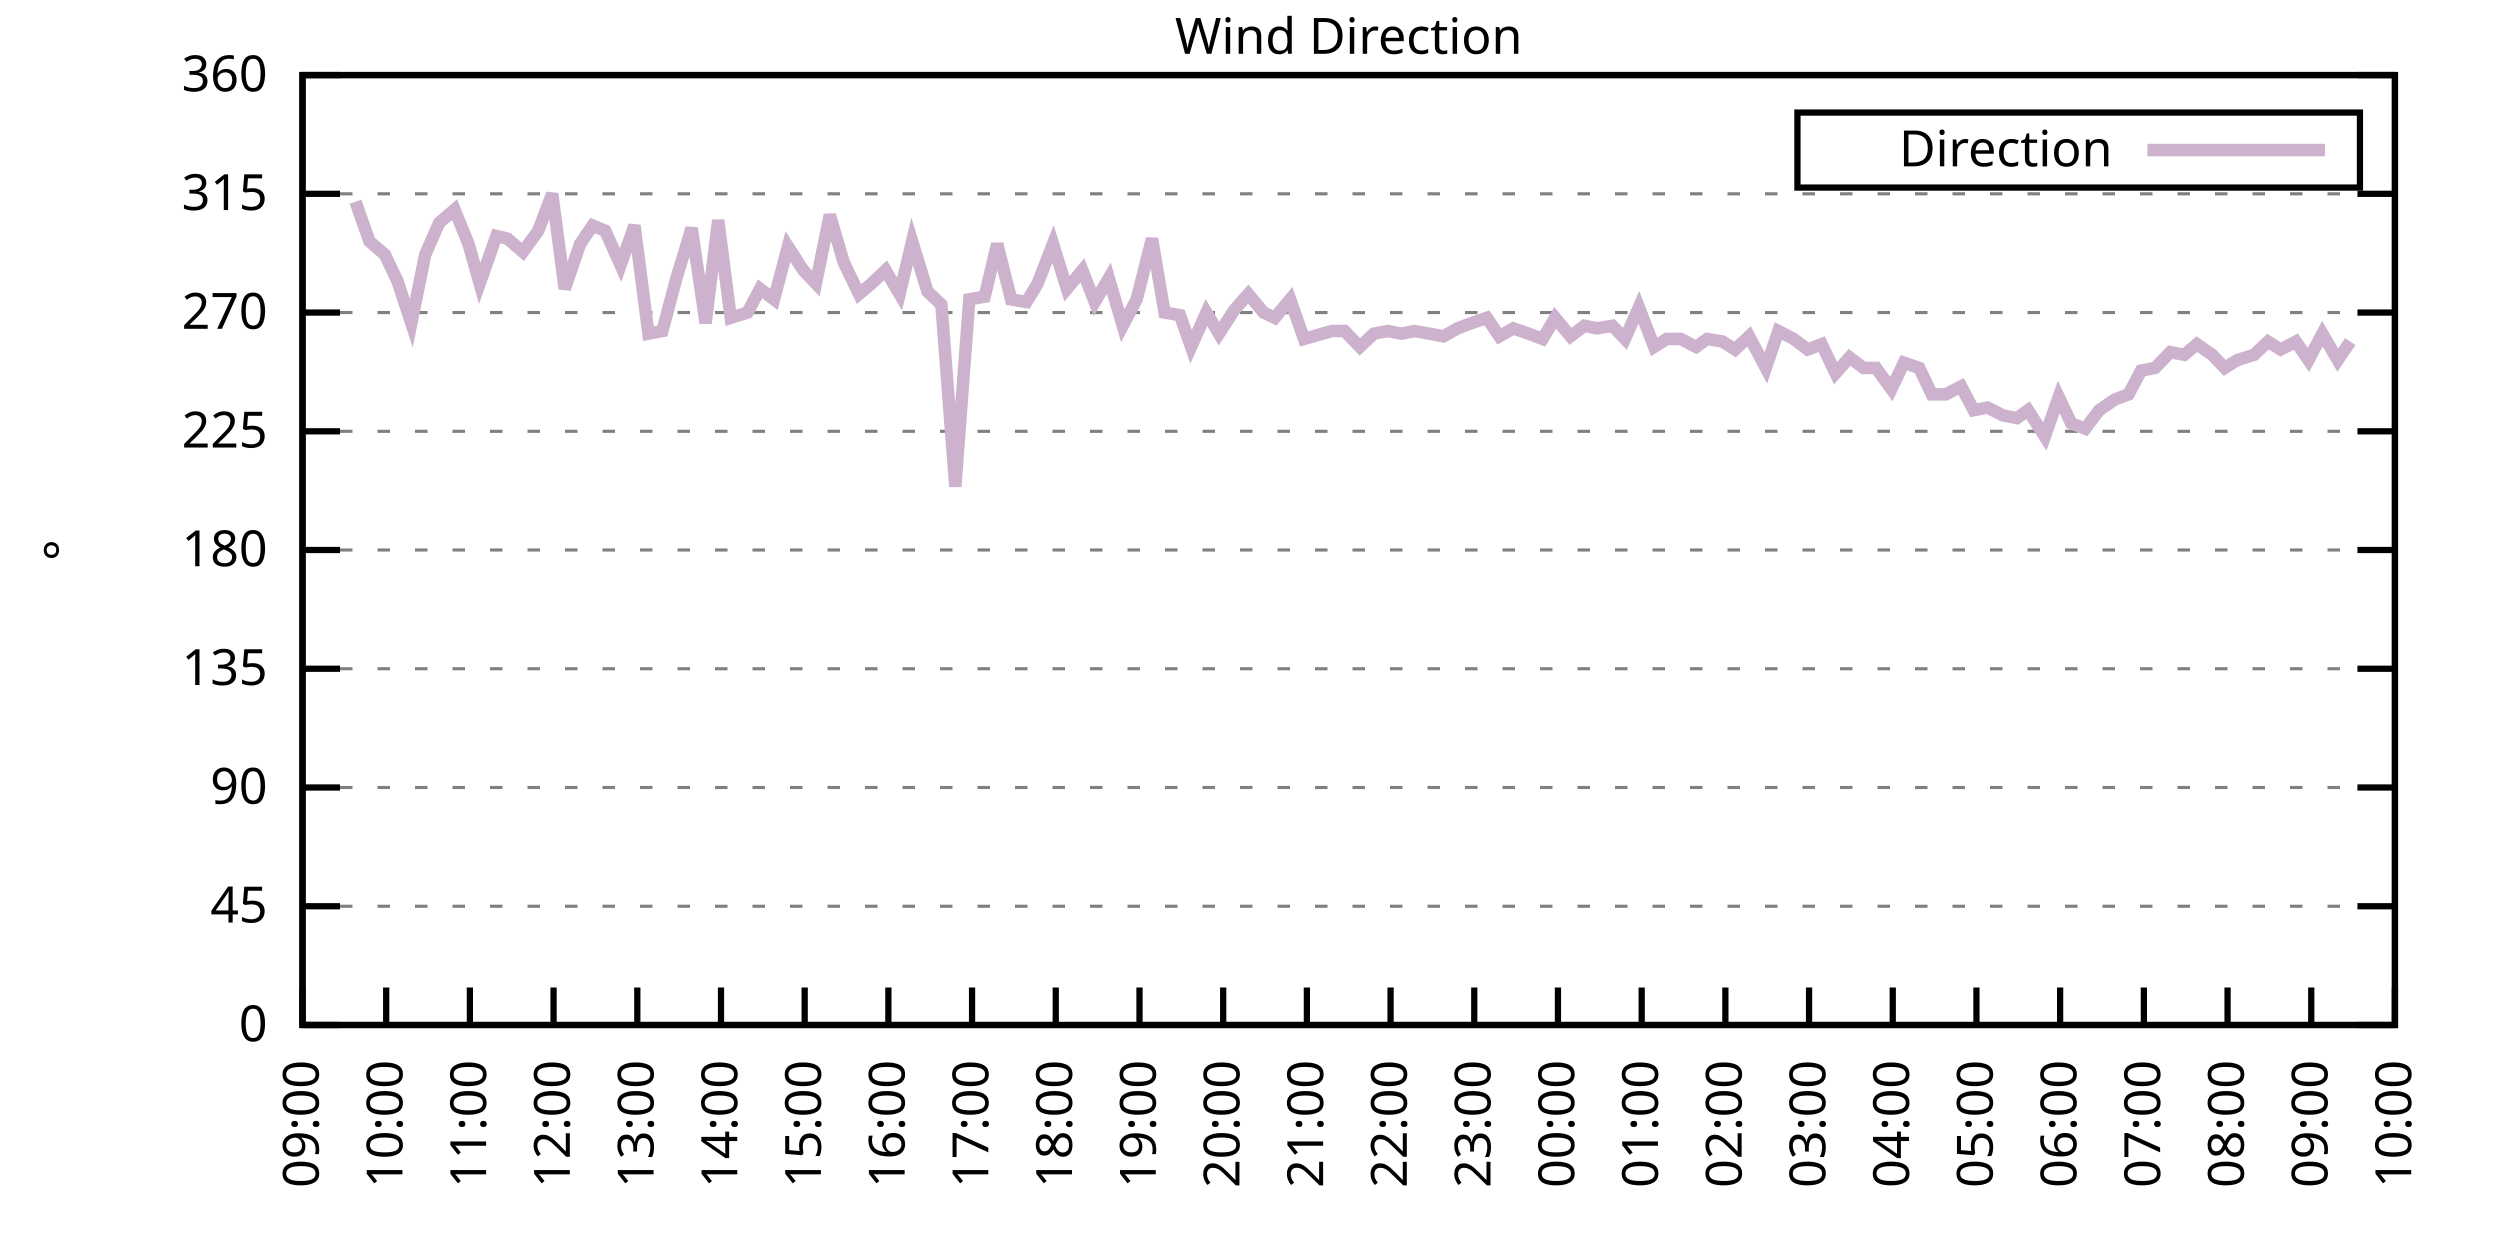
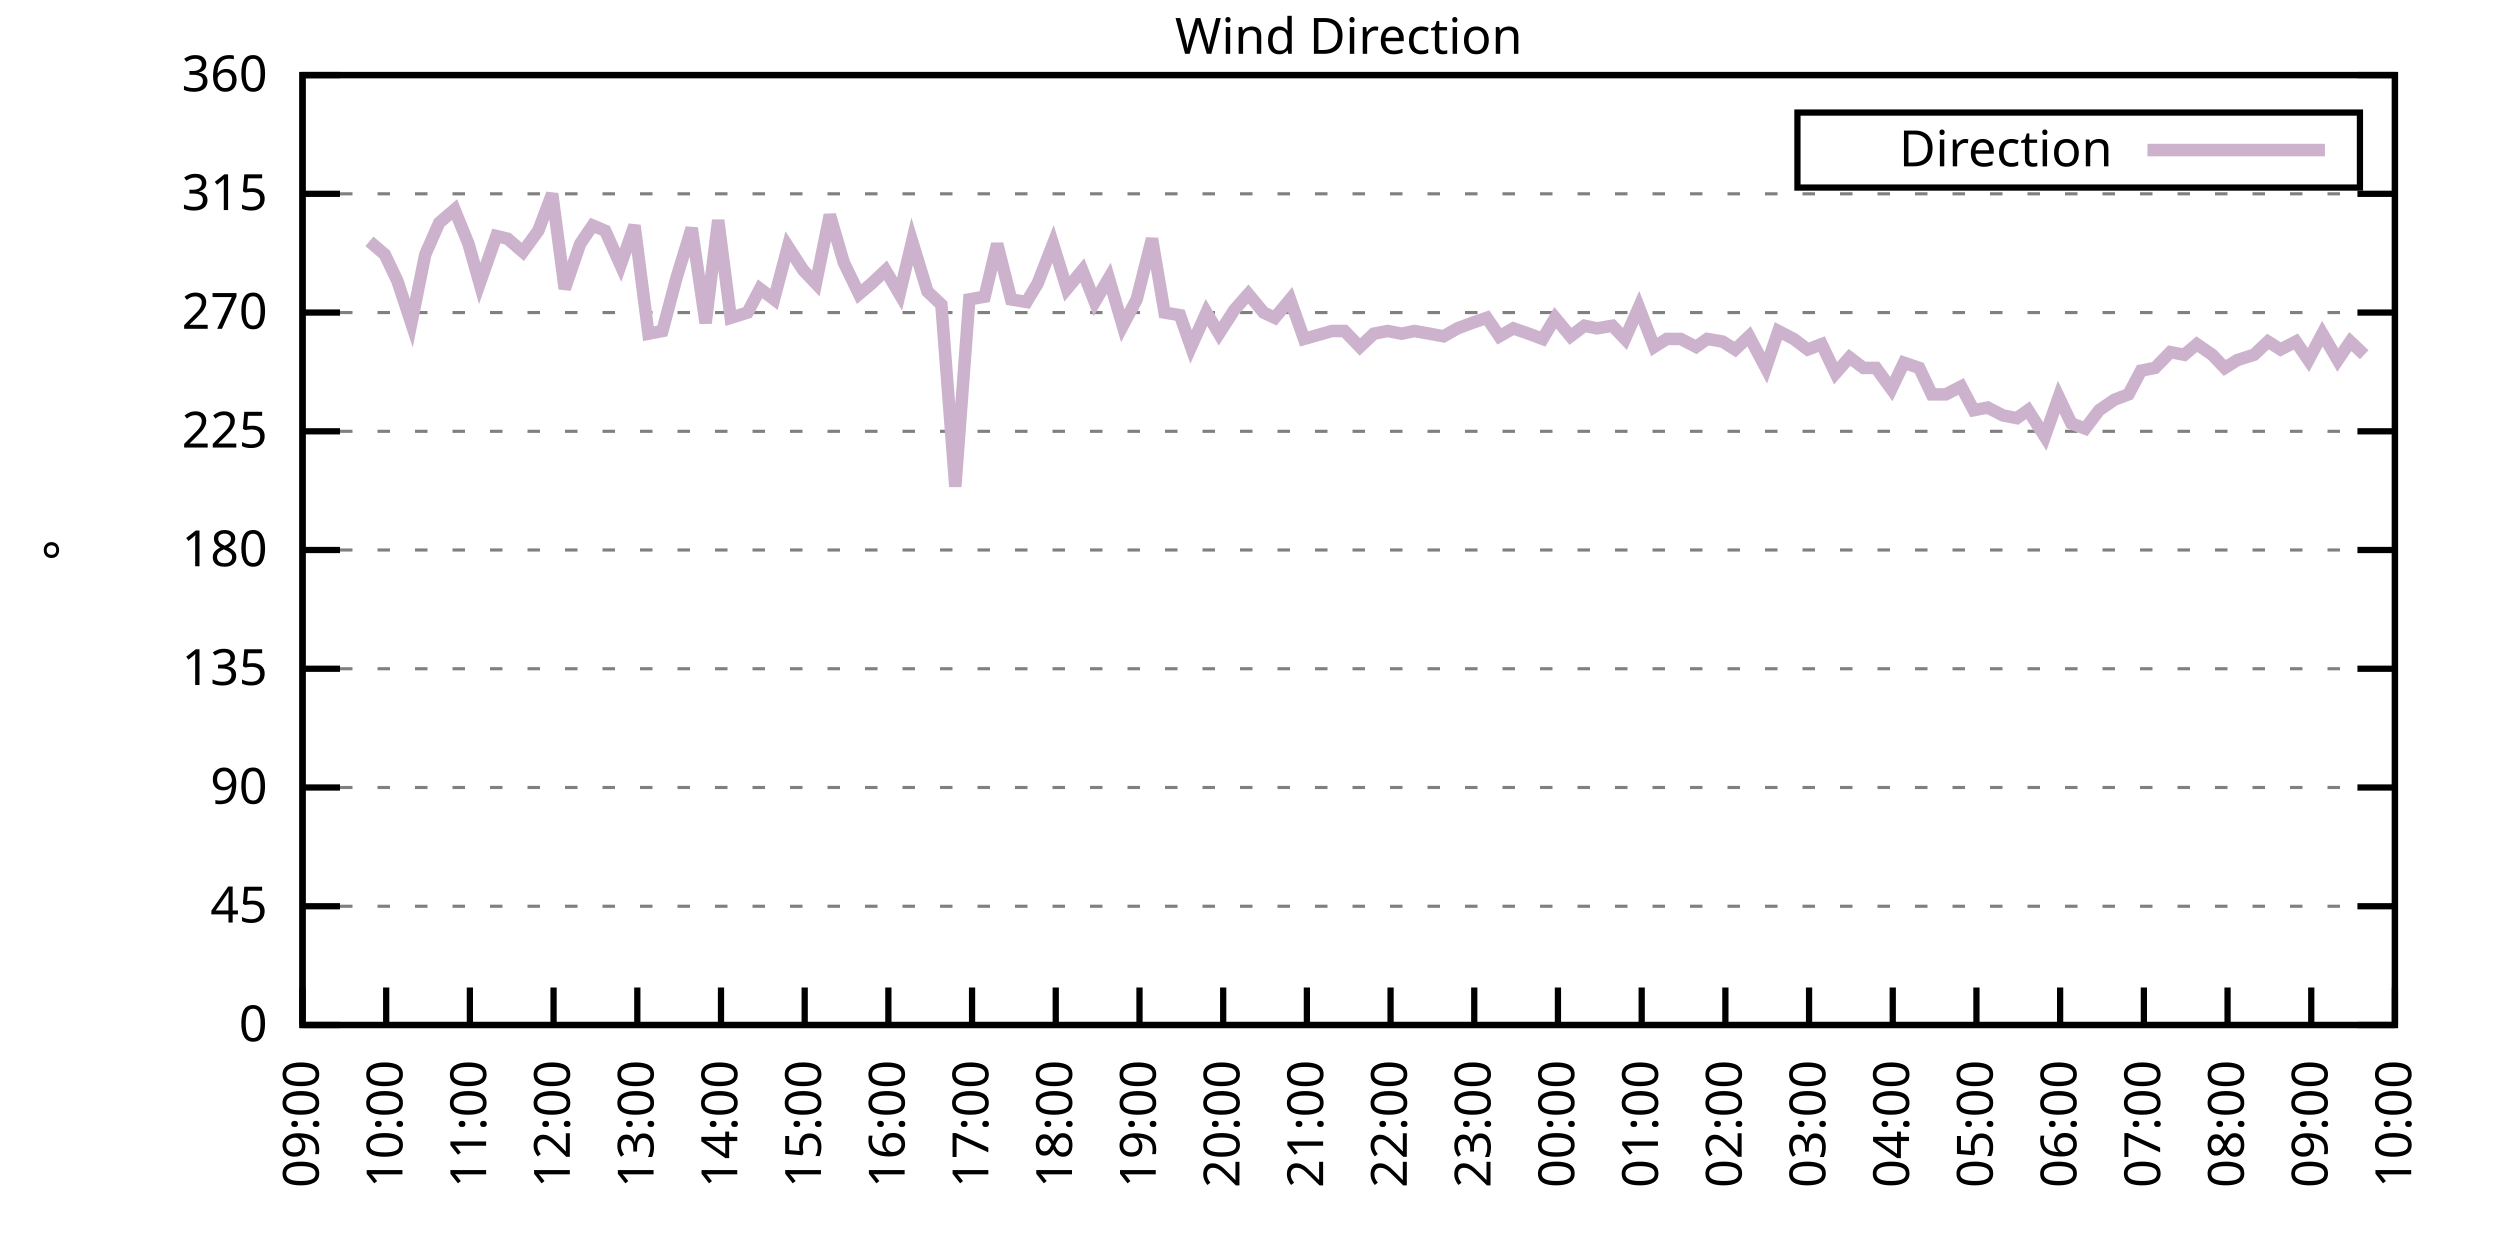
<svg xmlns="http://www.w3.org/2000/svg" xmlns:xlink="http://www.w3.org/1999/xlink" width="400" height="200" viewBox="0 0 400 200">
  <g id="gnuplot_canvas">
    <rect x="0" y="0" width="400" height="200" fill="none" />
    <defs>
      <circle id="gpDot" r="0.5" stroke-width="0.5" stroke="currentColor" />
      <path id="gpPt0" stroke-width="0.333" stroke="currentColor" d="M-1,0 h2 M0,-1 v2" />
      <path id="gpPt1" stroke-width="0.333" stroke="currentColor" d="M-1,-1 L1,1 M1,-1 L-1,1" />
      <path id="gpPt2" stroke-width="0.333" stroke="currentColor" d="M-1,0 L1,0 M0,-1 L0,1 M-1,-1 L1,1 M-1,1 L1,-1" />
      <rect id="gpPt3" stroke-width="0.333" stroke="currentColor" x="-1" y="-1" width="2" height="2" />
      <rect id="gpPt4" stroke-width="0.333" stroke="currentColor" fill="currentColor" x="-1" y="-1" width="2" height="2" />
      <circle id="gpPt5" stroke-width="0.333" stroke="currentColor" cx="0" cy="0" r="1" />
      <use xlink:href="#gpPt5" id="gpPt6" fill="currentColor" stroke="none" />
      <path id="gpPt7" stroke-width="0.333" stroke="currentColor" d="M0,-1.33 L-1.33,0.67 L1.33,0.67 z" />
      <use xlink:href="#gpPt7" id="gpPt8" fill="currentColor" stroke="none" />
      <use xlink:href="#gpPt7" id="gpPt9" stroke="currentColor" transform="rotate(180)" />
      <use xlink:href="#gpPt9" id="gpPt10" fill="currentColor" stroke="none" />
      <use xlink:href="#gpPt3" id="gpPt11" stroke="currentColor" transform="rotate(45)" />
      <use xlink:href="#gpPt11" id="gpPt12" fill="currentColor" stroke="none" />
      <path id="gpPt13" stroke-width="0.333" stroke="currentColor" d="M0,1.330 L1.265,0.411 L0.782,-1.067 L-0.782,-1.076 L-1.265,0.411 z" />
      <use xlink:href="#gpPt13" id="gpPt14" fill="currentColor" stroke="none" />
      <filter id="textbox" filterUnits="objectBoundingBox" x="0" y="0" height="1" width="1">
        <feFlood flood-color="white" flood-opacity="1" result="bgnd" />
        <feComposite in="SourceGraphic" in2="bgnd" operator="atop" />
      </filter>
      <filter id="greybox" filterUnits="objectBoundingBox" x="0" y="0" height="1" width="1">
        <feFlood flood-color="lightgrey" flood-opacity="1" result="grey" />
        <feComposite in="SourceGraphic" in2="grey" operator="atop" />
      </filter>
    </defs>
    <g fill="none" color="white" stroke="currentColor" stroke-width="1.00" stroke-linecap="butt" stroke-linejoin="miter">
</g>
    <g fill="none" color="black" stroke="currentColor" stroke-width="1.00" stroke-linecap="butt" stroke-linejoin="miter">
      <g stroke="none" shape-rendering="crispEdges">
        <polygon fill="rgb(255, 255, 255)" points="48.40,164.00 383.18,164.00 383.18,12.02 48.40,12.02 " />
      </g>
    </g>
    <g fill="none" color="black" stroke="currentColor" stroke-width="1.00" stroke-linecap="butt" stroke-linejoin="miter">
</g>
    <g fill="none" color="black" stroke="black" stroke-width="0.50" stroke-linecap="butt" stroke-linejoin="miter">
</g>
    <g fill="none" color="gray" stroke="currentColor" stroke-width="0.50" stroke-linecap="butt" stroke-linejoin="miter">
      <path stroke="gray" stroke-dasharray="2,4" class="gridline" d="M48.40,164.00 L383.19,164.00  " />
    </g>
    <g fill="none" color="gray" stroke="gray" stroke-width="1.00" stroke-linecap="butt" stroke-linejoin="miter">
</g>
    <g fill="none" color="black" stroke="currentColor" stroke-width="1.00" stroke-linecap="butt" stroke-linejoin="miter">
      <path stroke="black" d="M48.40,164.00 L54.40,164.00 M383.19,164.00 L377.19,164.00  " />
      <g transform="translate(42.80,166.60)" stroke="none" fill="black" font-family="Sans" font-size="8.00" text-anchor="end">
        <text>
          <tspan font-family="Sans"> 0</tspan>
        </text>
      </g>
    </g>
    <g fill="none" color="black" stroke="currentColor" stroke-width="1.00" stroke-linecap="butt" stroke-linejoin="miter">
</g>
    <g fill="none" color="black" stroke="black" stroke-width="0.50" stroke-linecap="butt" stroke-linejoin="miter">
</g>
    <g fill="none" color="gray" stroke="currentColor" stroke-width="0.50" stroke-linecap="butt" stroke-linejoin="miter">
      <path stroke="gray" stroke-dasharray="2,4" class="gridline" d="M48.40,145.00 L383.19,145.00  " />
    </g>
    <g fill="none" color="gray" stroke="gray" stroke-width="1.00" stroke-linecap="butt" stroke-linejoin="miter">
</g>
    <g fill="none" color="black" stroke="currentColor" stroke-width="1.00" stroke-linecap="butt" stroke-linejoin="miter">
      <path stroke="black" d="M48.40,145.00 L54.40,145.00 M383.19,145.00 L377.19,145.00  " />
      <g transform="translate(42.80,147.60)" stroke="none" fill="black" font-family="Sans" font-size="8.00" text-anchor="end">
        <text>
          <tspan font-family="Sans"> 45</tspan>
        </text>
      </g>
    </g>
    <g fill="none" color="black" stroke="currentColor" stroke-width="1.00" stroke-linecap="butt" stroke-linejoin="miter">
</g>
    <g fill="none" color="black" stroke="black" stroke-width="0.50" stroke-linecap="butt" stroke-linejoin="miter">
</g>
    <g fill="none" color="gray" stroke="currentColor" stroke-width="0.50" stroke-linecap="butt" stroke-linejoin="miter">
      <path stroke="gray" stroke-dasharray="2,4" class="gridline" d="M48.40,126.00 L383.19,126.00  " />
    </g>
    <g fill="none" color="gray" stroke="gray" stroke-width="1.00" stroke-linecap="butt" stroke-linejoin="miter">
</g>
    <g fill="none" color="black" stroke="currentColor" stroke-width="1.00" stroke-linecap="butt" stroke-linejoin="miter">
      <path stroke="black" d="M48.40,126.00 L54.40,126.00 M383.19,126.00 L377.19,126.00  " />
      <g transform="translate(42.80,128.60)" stroke="none" fill="black" font-family="Sans" font-size="8.00" text-anchor="end">
        <text>
          <tspan font-family="Sans"> 90</tspan>
        </text>
      </g>
    </g>
    <g fill="none" color="black" stroke="currentColor" stroke-width="1.00" stroke-linecap="butt" stroke-linejoin="miter">
</g>
    <g fill="none" color="black" stroke="black" stroke-width="0.50" stroke-linecap="butt" stroke-linejoin="miter">
</g>
    <g fill="none" color="gray" stroke="currentColor" stroke-width="0.50" stroke-linecap="butt" stroke-linejoin="miter">
      <path stroke="gray" stroke-dasharray="2,4" class="gridline" d="M48.40,107.00 L383.19,107.00  " />
    </g>
    <g fill="none" color="gray" stroke="gray" stroke-width="1.00" stroke-linecap="butt" stroke-linejoin="miter">
</g>
    <g fill="none" color="black" stroke="currentColor" stroke-width="1.00" stroke-linecap="butt" stroke-linejoin="miter">
      <path stroke="black" d="M48.40,107.00 L54.40,107.00 M383.19,107.00 L377.19,107.00  " />
      <g transform="translate(42.80,109.60)" stroke="none" fill="black" font-family="Sans" font-size="8.00" text-anchor="end">
        <text>
          <tspan font-family="Sans"> 135</tspan>
        </text>
      </g>
    </g>
    <g fill="none" color="black" stroke="currentColor" stroke-width="1.00" stroke-linecap="butt" stroke-linejoin="miter">
</g>
    <g fill="none" color="black" stroke="black" stroke-width="0.50" stroke-linecap="butt" stroke-linejoin="miter">
</g>
    <g fill="none" color="gray" stroke="currentColor" stroke-width="0.50" stroke-linecap="butt" stroke-linejoin="miter">
      <path stroke="gray" stroke-dasharray="2,4" class="gridline" d="M48.40,88.00 L383.19,88.00  " />
    </g>
    <g fill="none" color="gray" stroke="gray" stroke-width="1.00" stroke-linecap="butt" stroke-linejoin="miter">
</g>
    <g fill="none" color="black" stroke="currentColor" stroke-width="1.00" stroke-linecap="butt" stroke-linejoin="miter">
      <path stroke="black" d="M48.40,88.00 L54.40,88.00 M383.19,88.00 L377.19,88.00  " />
      <g transform="translate(42.80,90.60)" stroke="none" fill="black" font-family="Sans" font-size="8.00" text-anchor="end">
        <text>
          <tspan font-family="Sans"> 180</tspan>
        </text>
      </g>
    </g>
    <g fill="none" color="black" stroke="currentColor" stroke-width="1.00" stroke-linecap="butt" stroke-linejoin="miter">
</g>
    <g fill="none" color="black" stroke="black" stroke-width="0.50" stroke-linecap="butt" stroke-linejoin="miter">
</g>
    <g fill="none" color="gray" stroke="currentColor" stroke-width="0.50" stroke-linecap="butt" stroke-linejoin="miter">
      <path stroke="gray" stroke-dasharray="2,4" class="gridline" d="M48.40,69.01 L383.19,69.01  " />
    </g>
    <g fill="none" color="gray" stroke="gray" stroke-width="1.00" stroke-linecap="butt" stroke-linejoin="miter">
</g>
    <g fill="none" color="black" stroke="currentColor" stroke-width="1.00" stroke-linecap="butt" stroke-linejoin="miter">
      <path stroke="black" d="M48.40,69.01 L54.40,69.01 M383.19,69.01 L377.19,69.01  " />
      <g transform="translate(42.80,71.61)" stroke="none" fill="black" font-family="Sans" font-size="8.00" text-anchor="end">
        <text>
          <tspan font-family="Sans"> 225</tspan>
        </text>
      </g>
    </g>
    <g fill="none" color="black" stroke="currentColor" stroke-width="1.00" stroke-linecap="butt" stroke-linejoin="miter">
</g>
    <g fill="none" color="black" stroke="black" stroke-width="0.50" stroke-linecap="butt" stroke-linejoin="miter">
</g>
    <g fill="none" color="gray" stroke="currentColor" stroke-width="0.50" stroke-linecap="butt" stroke-linejoin="miter">
      <path stroke="gray" stroke-dasharray="2,4" class="gridline" d="M48.40,50.01 L383.19,50.01  " />
    </g>
    <g fill="none" color="gray" stroke="gray" stroke-width="1.00" stroke-linecap="butt" stroke-linejoin="miter">
</g>
    <g fill="none" color="black" stroke="currentColor" stroke-width="1.00" stroke-linecap="butt" stroke-linejoin="miter">
      <path stroke="black" d="M48.40,50.01 L54.40,50.01 M383.19,50.01 L377.19,50.01  " />
      <g transform="translate(42.80,52.61)" stroke="none" fill="black" font-family="Sans" font-size="8.00" text-anchor="end">
        <text>
          <tspan font-family="Sans"> 270</tspan>
        </text>
      </g>
    </g>
    <g fill="none" color="black" stroke="currentColor" stroke-width="1.00" stroke-linecap="butt" stroke-linejoin="miter">
</g>
    <g fill="none" color="black" stroke="black" stroke-width="0.50" stroke-linecap="butt" stroke-linejoin="miter">
</g>
    <g fill="none" color="gray" stroke="currentColor" stroke-width="0.50" stroke-linecap="butt" stroke-linejoin="miter">
      <path stroke="gray" stroke-dasharray="2,4" class="gridline" d="M48.40,31.01 L383.19,31.01  " />
    </g>
    <g fill="none" color="gray" stroke="gray" stroke-width="1.00" stroke-linecap="butt" stroke-linejoin="miter">
</g>
    <g fill="none" color="black" stroke="currentColor" stroke-width="1.00" stroke-linecap="butt" stroke-linejoin="miter">
      <path stroke="black" d="M48.40,31.01 L54.40,31.01 M383.19,31.01 L377.19,31.01  " />
      <g transform="translate(42.80,33.61)" stroke="none" fill="black" font-family="Sans" font-size="8.00" text-anchor="end">
        <text>
          <tspan font-family="Sans"> 315</tspan>
        </text>
      </g>
    </g>
    <g fill="none" color="black" stroke="currentColor" stroke-width="1.00" stroke-linecap="butt" stroke-linejoin="miter">
</g>
    <g fill="none" color="black" stroke="black" stroke-width="0.50" stroke-linecap="butt" stroke-linejoin="miter">
</g>
    <g fill="none" color="gray" stroke="currentColor" stroke-width="0.50" stroke-linecap="butt" stroke-linejoin="miter">
      <path stroke="gray" stroke-dasharray="2,4" class="gridline" d="M48.40,12.01 L383.19,12.01  " />
    </g>
    <g fill="none" color="gray" stroke="gray" stroke-width="1.00" stroke-linecap="butt" stroke-linejoin="miter">
</g>
    <g fill="none" color="black" stroke="currentColor" stroke-width="1.00" stroke-linecap="butt" stroke-linejoin="miter">
      <path stroke="black" d="M48.40,12.01 L54.40,12.01 M383.19,12.01 L377.19,12.01  " />
      <g transform="translate(42.80,14.61)" stroke="none" fill="black" font-family="Sans" font-size="8.00" text-anchor="end">
        <text>
          <tspan font-family="Sans"> 360</tspan>
        </text>
      </g>
    </g>
    <g fill="none" color="black" stroke="currentColor" stroke-width="1.00" stroke-linecap="butt" stroke-linejoin="miter">
      <path stroke="black" d="M48.40,164.00 L48.40,158.00  " />
      <g transform="translate(51.00,169.60) rotate(270.00)" stroke="none" fill="black" font-family="Sans" font-size="8.00" text-anchor="end">
        <text>
          <tspan font-family="Sans">09:00</tspan>
        </text>
      </g>
    </g>
    <g fill="none" color="black" stroke="currentColor" stroke-width="1.00" stroke-linecap="butt" stroke-linejoin="miter">
      <path stroke="black" d="M61.79,164.00 L61.79,158.00  " />
      <g transform="translate(64.39,169.60) rotate(270.00)" stroke="none" fill="black" font-family="Sans" font-size="8.00" text-anchor="end">
        <text>
          <tspan font-family="Sans">10:00</tspan>
        </text>
      </g>
    </g>
    <g fill="none" color="black" stroke="currentColor" stroke-width="1.00" stroke-linecap="butt" stroke-linejoin="miter">
      <path stroke="black" d="M75.18,164.00 L75.18,158.00  " />
      <g transform="translate(77.78,169.60) rotate(270.00)" stroke="none" fill="black" font-family="Sans" font-size="8.00" text-anchor="end">
        <text>
          <tspan font-family="Sans">11:00</tspan>
        </text>
      </g>
    </g>
    <g fill="none" color="black" stroke="currentColor" stroke-width="1.00" stroke-linecap="butt" stroke-linejoin="miter">
      <path stroke="black" d="M88.57,164.00 L88.57,158.00  " />
      <g transform="translate(91.17,169.60) rotate(270.00)" stroke="none" fill="black" font-family="Sans" font-size="8.00" text-anchor="end">
        <text>
          <tspan font-family="Sans">12:00</tspan>
        </text>
      </g>
    </g>
    <g fill="none" color="black" stroke="currentColor" stroke-width="1.00" stroke-linecap="butt" stroke-linejoin="miter">
      <path stroke="black" d="M101.97,164.00 L101.97,158.00  " />
      <g transform="translate(104.57,169.60) rotate(270.00)" stroke="none" fill="black" font-family="Sans" font-size="8.00" text-anchor="end">
        <text>
          <tspan font-family="Sans">13:00</tspan>
        </text>
      </g>
    </g>
    <g fill="none" color="black" stroke="currentColor" stroke-width="1.00" stroke-linecap="butt" stroke-linejoin="miter">
      <path stroke="black" d="M115.36,164.00 L115.36,158.00  " />
      <g transform="translate(117.96,169.60) rotate(270.00)" stroke="none" fill="black" font-family="Sans" font-size="8.00" text-anchor="end">
        <text>
          <tspan font-family="Sans">14:00</tspan>
        </text>
      </g>
    </g>
    <g fill="none" color="black" stroke="currentColor" stroke-width="1.00" stroke-linecap="butt" stroke-linejoin="miter">
      <path stroke="black" d="M128.75,164.00 L128.75,158.00  " />
      <g transform="translate(131.35,169.60) rotate(270.00)" stroke="none" fill="black" font-family="Sans" font-size="8.00" text-anchor="end">
        <text>
          <tspan font-family="Sans">15:00</tspan>
        </text>
      </g>
    </g>
    <g fill="none" color="black" stroke="currentColor" stroke-width="1.00" stroke-linecap="butt" stroke-linejoin="miter">
      <path stroke="black" d="M142.14,164.00 L142.14,158.00  " />
      <g transform="translate(144.74,169.60) rotate(270.00)" stroke="none" fill="black" font-family="Sans" font-size="8.00" text-anchor="end">
        <text>
          <tspan font-family="Sans">16:00</tspan>
        </text>
      </g>
    </g>
    <g fill="none" color="black" stroke="currentColor" stroke-width="1.00" stroke-linecap="butt" stroke-linejoin="miter">
      <path stroke="black" d="M155.53,164.00 L155.53,158.00  " />
      <g transform="translate(158.13,169.60) rotate(270.00)" stroke="none" fill="black" font-family="Sans" font-size="8.00" text-anchor="end">
        <text>
          <tspan font-family="Sans">17:00</tspan>
        </text>
      </g>
    </g>
    <g fill="none" color="black" stroke="currentColor" stroke-width="1.00" stroke-linecap="butt" stroke-linejoin="miter">
      <path stroke="black" d="M168.92,164.00 L168.92,158.00  " />
      <g transform="translate(171.52,169.60) rotate(270.00)" stroke="none" fill="black" font-family="Sans" font-size="8.00" text-anchor="end">
        <text>
          <tspan font-family="Sans">18:00</tspan>
        </text>
      </g>
    </g>
    <g fill="none" color="black" stroke="currentColor" stroke-width="1.00" stroke-linecap="butt" stroke-linejoin="miter">
      <path stroke="black" d="M182.32,164.00 L182.32,158.00  " />
      <g transform="translate(184.92,169.60) rotate(270.00)" stroke="none" fill="black" font-family="Sans" font-size="8.00" text-anchor="end">
        <text>
          <tspan font-family="Sans">19:00</tspan>
        </text>
      </g>
    </g>
    <g fill="none" color="black" stroke="currentColor" stroke-width="1.00" stroke-linecap="butt" stroke-linejoin="miter">
      <path stroke="black" d="M195.71,164.00 L195.71,158.00  " />
      <g transform="translate(198.31,169.60) rotate(270.00)" stroke="none" fill="black" font-family="Sans" font-size="8.00" text-anchor="end">
        <text>
          <tspan font-family="Sans">20:00</tspan>
        </text>
      </g>
    </g>
    <g fill="none" color="black" stroke="currentColor" stroke-width="1.00" stroke-linecap="butt" stroke-linejoin="miter">
      <path stroke="black" d="M209.10,164.00 L209.10,158.00  " />
      <g transform="translate(211.70,169.60) rotate(270.00)" stroke="none" fill="black" font-family="Sans" font-size="8.00" text-anchor="end">
        <text>
          <tspan font-family="Sans">21:00</tspan>
        </text>
      </g>
    </g>
    <g fill="none" color="black" stroke="currentColor" stroke-width="1.00" stroke-linecap="butt" stroke-linejoin="miter">
      <path stroke="black" d="M222.49,164.00 L222.49,158.00  " />
      <g transform="translate(225.09,169.60) rotate(270.00)" stroke="none" fill="black" font-family="Sans" font-size="8.00" text-anchor="end">
        <text>
          <tspan font-family="Sans">22:00</tspan>
        </text>
      </g>
    </g>
    <g fill="none" color="black" stroke="currentColor" stroke-width="1.00" stroke-linecap="butt" stroke-linejoin="miter">
      <path stroke="black" d="M235.88,164.00 L235.88,158.00  " />
      <g transform="translate(238.48,169.60) rotate(270.00)" stroke="none" fill="black" font-family="Sans" font-size="8.00" text-anchor="end">
        <text>
          <tspan font-family="Sans">23:00</tspan>
        </text>
      </g>
    </g>
    <g fill="none" color="black" stroke="currentColor" stroke-width="1.00" stroke-linecap="butt" stroke-linejoin="miter">
      <path stroke="black" d="M249.27,164.00 L249.27,158.00  " />
      <g transform="translate(251.87,169.60) rotate(270.00)" stroke="none" fill="black" font-family="Sans" font-size="8.00" text-anchor="end">
        <text>
          <tspan font-family="Sans">00:00</tspan>
        </text>
      </g>
    </g>
    <g fill="none" color="black" stroke="currentColor" stroke-width="1.00" stroke-linecap="butt" stroke-linejoin="miter">
      <path stroke="black" d="M262.67,164.00 L262.67,158.00  " />
      <g transform="translate(265.27,169.60) rotate(270.00)" stroke="none" fill="black" font-family="Sans" font-size="8.00" text-anchor="end">
        <text>
          <tspan font-family="Sans">01:00</tspan>
        </text>
      </g>
    </g>
    <g fill="none" color="black" stroke="currentColor" stroke-width="1.00" stroke-linecap="butt" stroke-linejoin="miter">
      <path stroke="black" d="M276.06,164.00 L276.06,158.00  " />
      <g transform="translate(278.66,169.60) rotate(270.00)" stroke="none" fill="black" font-family="Sans" font-size="8.00" text-anchor="end">
        <text>
          <tspan font-family="Sans">02:00</tspan>
        </text>
      </g>
    </g>
    <g fill="none" color="black" stroke="currentColor" stroke-width="1.00" stroke-linecap="butt" stroke-linejoin="miter">
      <path stroke="black" d="M289.45,164.00 L289.45,158.00  " />
      <g transform="translate(292.05,169.60) rotate(270.00)" stroke="none" fill="black" font-family="Sans" font-size="8.00" text-anchor="end">
        <text>
          <tspan font-family="Sans">03:00</tspan>
        </text>
      </g>
    </g>
    <g fill="none" color="black" stroke="currentColor" stroke-width="1.00" stroke-linecap="butt" stroke-linejoin="miter">
      <path stroke="black" d="M302.84,164.00 L302.84,158.00  " />
      <g transform="translate(305.44,169.60) rotate(270.00)" stroke="none" fill="black" font-family="Sans" font-size="8.00" text-anchor="end">
        <text>
          <tspan font-family="Sans">04:00</tspan>
        </text>
      </g>
    </g>
    <g fill="none" color="black" stroke="currentColor" stroke-width="1.00" stroke-linecap="butt" stroke-linejoin="miter">
      <path stroke="black" d="M316.23,164.00 L316.23,158.00  " />
      <g transform="translate(318.83,169.60) rotate(270.00)" stroke="none" fill="black" font-family="Sans" font-size="8.00" text-anchor="end">
        <text>
          <tspan font-family="Sans">05:00</tspan>
        </text>
      </g>
    </g>
    <g fill="none" color="black" stroke="currentColor" stroke-width="1.00" stroke-linecap="butt" stroke-linejoin="miter">
      <path stroke="black" d="M329.62,164.00 L329.62,158.00  " />
      <g transform="translate(332.22,169.60) rotate(270.00)" stroke="none" fill="black" font-family="Sans" font-size="8.00" text-anchor="end">
        <text>
          <tspan font-family="Sans">06:00</tspan>
        </text>
      </g>
    </g>
    <g fill="none" color="black" stroke="currentColor" stroke-width="1.00" stroke-linecap="butt" stroke-linejoin="miter">
      <path stroke="black" d="M343.02,164.00 L343.02,158.00  " />
      <g transform="translate(345.62,169.60) rotate(270.00)" stroke="none" fill="black" font-family="Sans" font-size="8.00" text-anchor="end">
        <text>
          <tspan font-family="Sans">07:00</tspan>
        </text>
      </g>
    </g>
    <g fill="none" color="black" stroke="currentColor" stroke-width="1.00" stroke-linecap="butt" stroke-linejoin="miter">
      <path stroke="black" d="M356.41,164.00 L356.41,158.00  " />
      <g transform="translate(359.01,169.60) rotate(270.00)" stroke="none" fill="black" font-family="Sans" font-size="8.00" text-anchor="end">
        <text>
          <tspan font-family="Sans">08:00</tspan>
        </text>
      </g>
    </g>
    <g fill="none" color="black" stroke="currentColor" stroke-width="1.00" stroke-linecap="butt" stroke-linejoin="miter">
      <path stroke="black" d="M369.80,164.00 L369.80,158.00  " />
      <g transform="translate(372.40,169.60) rotate(270.00)" stroke="none" fill="black" font-family="Sans" font-size="8.00" text-anchor="end">
        <text>
          <tspan font-family="Sans">09:00</tspan>
        </text>
      </g>
    </g>
    <g fill="none" color="black" stroke="currentColor" stroke-width="1.00" stroke-linecap="butt" stroke-linejoin="miter">
      <path stroke="black" d="M383.19,164.00 L383.19,158.00  " />
      <g transform="translate(385.79,169.60) rotate(270.00)" stroke="none" fill="black" font-family="Sans" font-size="8.00" text-anchor="end">
        <text>
          <tspan font-family="Sans">10:00</tspan>
        </text>
      </g>
    </g>
    <g fill="none" color="black" stroke="currentColor" stroke-width="1.00" stroke-linecap="butt" stroke-linejoin="miter">
</g>
    <g fill="none" color="black" stroke="currentColor" stroke-width="1.00" stroke-linecap="butt" stroke-linejoin="miter">
      <path stroke="black" d="M48.40,12.01 L48.40,164.00 L383.19,164.00 L383.19,12.01 L48.40,12.01 Z  " />
    </g>
    <g fill="none" color="black" stroke="currentColor" stroke-width="1.00" stroke-linecap="butt" stroke-linejoin="miter">
</g>
    <g fill="none" color="black" stroke="currentColor" stroke-width="1.00" stroke-linecap="butt" stroke-linejoin="miter">
      <path stroke="black" d="M287.59,30.01 L287.59,18.01 L377.59,18.01 L377.59,30.01 L287.59,30.01 Z  " />
    </g>
    <g id="Wind_direction_plot_1">
      <g fill="none" color="white" stroke="black" stroke-width="2.00" stroke-linecap="butt" stroke-linejoin="miter">
</g>
      <g fill="none" color="black" stroke="currentColor" stroke-width="2.00" stroke-linecap="butt" stroke-linejoin="miter">
        <g transform="translate(337.99,26.61)" stroke="none" fill="black" font-family="Sans" font-size="8.00" text-anchor="end">
          <text>
            <tspan font-family="Sans">Direction</tspan>
          </text>
        </g>
      </g>
      <g fill="none" color="black" stroke="currentColor" stroke-width="2.00" stroke-linecap="butt" stroke-linejoin="miter">
-         <path stroke="rgb(204, 178, 204)" d="M343.59,24.01 L371.99,24.01 M56.88,32.28 L59.11,38.61 L61.57,40.72 L63.58,44.94 L65.81,51.70 L68.04,40.72   L70.27,35.65 L72.73,33.54 L74.96,39.03 L76.75,45.36 L79.42,37.76 L81.21,38.19 L83.66,40.30 L86.12,36.92   L88.35,31.01 L90.36,46.21 L92.82,39.03 L94.82,36.08 L96.83,36.92 L99.29,42.41 L101.52,36.08 L103.75,53.39   L105.98,52.96 L108.22,44.52 L110.67,36.50 L112.90,51.70 L114.91,35.23 L116.92,50.85 L119.60,50.01 L121.61,46.21   L123.84,47.90 L126.07,39.45 L128.53,43.25 L130.54,45.36 L132.77,34.39 L135.00,41.99 L137.45,47.05 L139.46,45.36   L141.69,43.25 L143.93,47.05 L145.94,38.61 L148.39,46.63 L150.62,48.74 L152.85,77.87 L155.09,47.90 L157.54,47.47   L159.55,39.03 L161.78,47.90 L164.24,48.32 L166.02,45.36 L168.48,39.03 L170.71,46.21 L173.17,43.25 L175.17,48.32   L177.41,44.52 L179.64,52.12 L181.87,47.90 L184.32,38.19 L186.33,50.01 L188.79,50.43 L190.57,55.50 L193.03,50.01   L195.04,53.39 L197.49,49.59 L199.73,47.05 L202.18,50.01 L203.97,50.85 L206.42,47.90 L208.65,54.23 L213.12,52.96   L215.13,52.96 L217.58,55.50 L219.81,53.39 L222.04,52.96 L224.28,53.39 L226.29,52.96 L228.74,53.39 L230.97,53.81   L233.20,52.54 L235.44,51.70 L237.89,50.85 L239.90,53.81 L242.13,52.54 L244.59,53.39 L246.82,54.23 L248.83,50.85   L251.28,53.81 L253.51,52.12 L255.52,52.54 L257.98,52.12 L259.99,54.23 L262.22,49.16 L264.67,55.50 L266.68,54.23   L268.92,54.23 L271.37,55.50 L273.16,54.23 L275.61,54.65 L277.62,55.92 L279.85,53.81 L282.53,58.87 L284.54,52.96   L286.99,54.23 L289.23,55.92 L291.46,55.07 L293.69,59.72 L295.92,57.18 L298.15,58.87 L300.16,58.87 L302.62,62.25   L304.63,58.03 L307.08,58.87 L309.09,63.10 L311.32,63.10 L313.78,61.83 L315.79,65.63 L318.02,65.21 L320.47,66.47   L322.70,66.90 L324.49,65.63 L327.17,69.85 L329.40,63.52 L331.41,67.74 L333.64,68.58 L335.87,65.63 L338.33,63.94   L340.56,63.10 L342.57,59.30 L344.80,58.87 L347.26,56.34 L349.49,56.76 L351.50,55.07 L353.95,56.76 L355.96,58.87   L357.97,57.61 L360.65,56.76 L362.88,54.65 L364.89,55.92 L367.34,54.65 L369.35,57.61 L371.58,53.39 L374.04,57.61   L376.05,54.65  " />
+         <path stroke="rgb(204, 178, 204)" d="M343.59,24.01 L371.99,24.01 M59.11,38.61 L61.57,40.72 L63.58,44.94 L65.81,51.70 L68.04,40.72 L70.27,35.65   L72.73,33.54 L74.96,39.03 L76.75,45.36 L79.42,37.76 L81.21,38.19 L83.66,40.30 L86.12,36.92 L88.35,31.01   L90.36,46.21 L92.82,39.03 L94.82,36.08 L96.83,36.92 L99.29,42.41 L101.52,36.08 L103.75,53.39 L105.98,52.96   L108.22,44.52 L110.67,36.50 L112.90,51.70 L114.91,35.23 L116.92,50.85 L119.60,50.01 L121.61,46.21 L123.84,47.90   L126.07,39.45 L128.53,43.25 L130.54,45.36 L132.77,34.39 L135.00,41.99 L137.45,47.05 L139.46,45.36 L141.69,43.25   L143.93,47.05 L145.94,38.61 L148.39,46.63 L150.62,48.74 L152.85,77.87 L155.09,47.90 L157.54,47.47 L159.55,39.03   L161.78,47.90 L164.24,48.32 L166.02,45.36 L168.48,39.03 L170.71,46.21 L173.17,43.25 L175.17,48.32 L177.41,44.52   L179.64,52.12 L181.87,47.90 L184.32,38.19 L186.33,50.01 L188.79,50.43 L190.57,55.50 L193.03,50.01 L195.04,53.39   L197.49,49.59 L199.73,47.05 L202.18,50.01 L203.97,50.85 L206.42,47.90 L208.65,54.23 L213.12,52.96 L215.13,52.96   L217.58,55.50 L219.81,53.39 L222.04,52.96 L224.28,53.39 L226.29,52.96 L228.74,53.39 L230.97,53.81 L233.20,52.54   L235.44,51.70 L237.89,50.85 L239.90,53.81 L242.13,52.54 L244.59,53.39 L246.82,54.23 L248.83,50.85 L251.28,53.81   L253.51,52.12 L255.52,52.54 L257.98,52.12 L259.99,54.23 L262.22,49.16 L264.67,55.50 L266.68,54.23 L268.92,54.23   L271.37,55.50 L273.16,54.23 L275.61,54.65 L277.62,55.92 L279.85,53.81 L282.53,58.87 L284.54,52.96 L286.99,54.23   L289.23,55.92 L291.46,55.07 L293.69,59.72 L295.92,57.18 L298.15,58.87 L300.16,58.87 L302.62,62.25 L304.63,58.03   L307.08,58.87 L309.09,63.10 L311.32,63.10 L313.78,61.83 L315.79,65.63 L318.02,65.21 L320.47,66.47 L322.70,66.90   L324.49,65.63 L327.17,69.85 L329.40,63.52 L331.41,67.74 L333.64,68.58 L335.87,65.63 L338.33,63.94 L340.56,63.10   L342.57,59.30 L344.80,58.87 L347.26,56.34 L349.49,56.76 L351.50,55.07 L353.95,56.76 L355.96,58.87 L357.97,57.61   L360.65,56.76 L362.88,54.65 L364.89,55.92 L367.34,54.65 L369.35,57.61 L371.58,53.39 L374.04,57.61 L376.05,54.65   L378.28,56.76  " />
      </g>
    </g>
    <g fill="none" color="black" stroke="currentColor" stroke-width="2.00" stroke-linecap="butt" stroke-linejoin="miter">
</g>
    <g fill="none" color="black" stroke="black" stroke-width="1.00" stroke-linecap="butt" stroke-linejoin="miter">
</g>
    <g fill="none" color="black" stroke="currentColor" stroke-width="1.00" stroke-linecap="butt" stroke-linejoin="miter">
      <path stroke="black" d="M48.40,12.01 L48.40,164.00 L383.19,164.00 L383.19,12.01 L48.40,12.01 Z  " />
      <g transform="translate(12.80,88.01) rotate(270.00)" stroke="none" fill="black" font-family="Sans" font-size="8.00" text-anchor="middle">
        <text>
          <tspan font-family="Sans">°</tspan>
        </text>
      </g>
    </g>
    <g fill="none" color="black" stroke="currentColor" stroke-width="1.00" stroke-linecap="butt" stroke-linejoin="miter">
</g>
    <g fill="none" color="black" stroke="currentColor" stroke-width="1.00" stroke-linecap="butt" stroke-linejoin="miter">
      <g transform="translate(215.79,8.61)" stroke="none" fill="black" font-family="Sans" font-size="8.00" text-anchor="middle">
        <text>
          <tspan font-family="Sans">Wind Direction</tspan>
        </text>
      </g>
    </g>
    <g fill="none" color="black" stroke="currentColor" stroke-width="1.00" stroke-linecap="butt" stroke-linejoin="miter">
</g>
  </g>
</svg>
